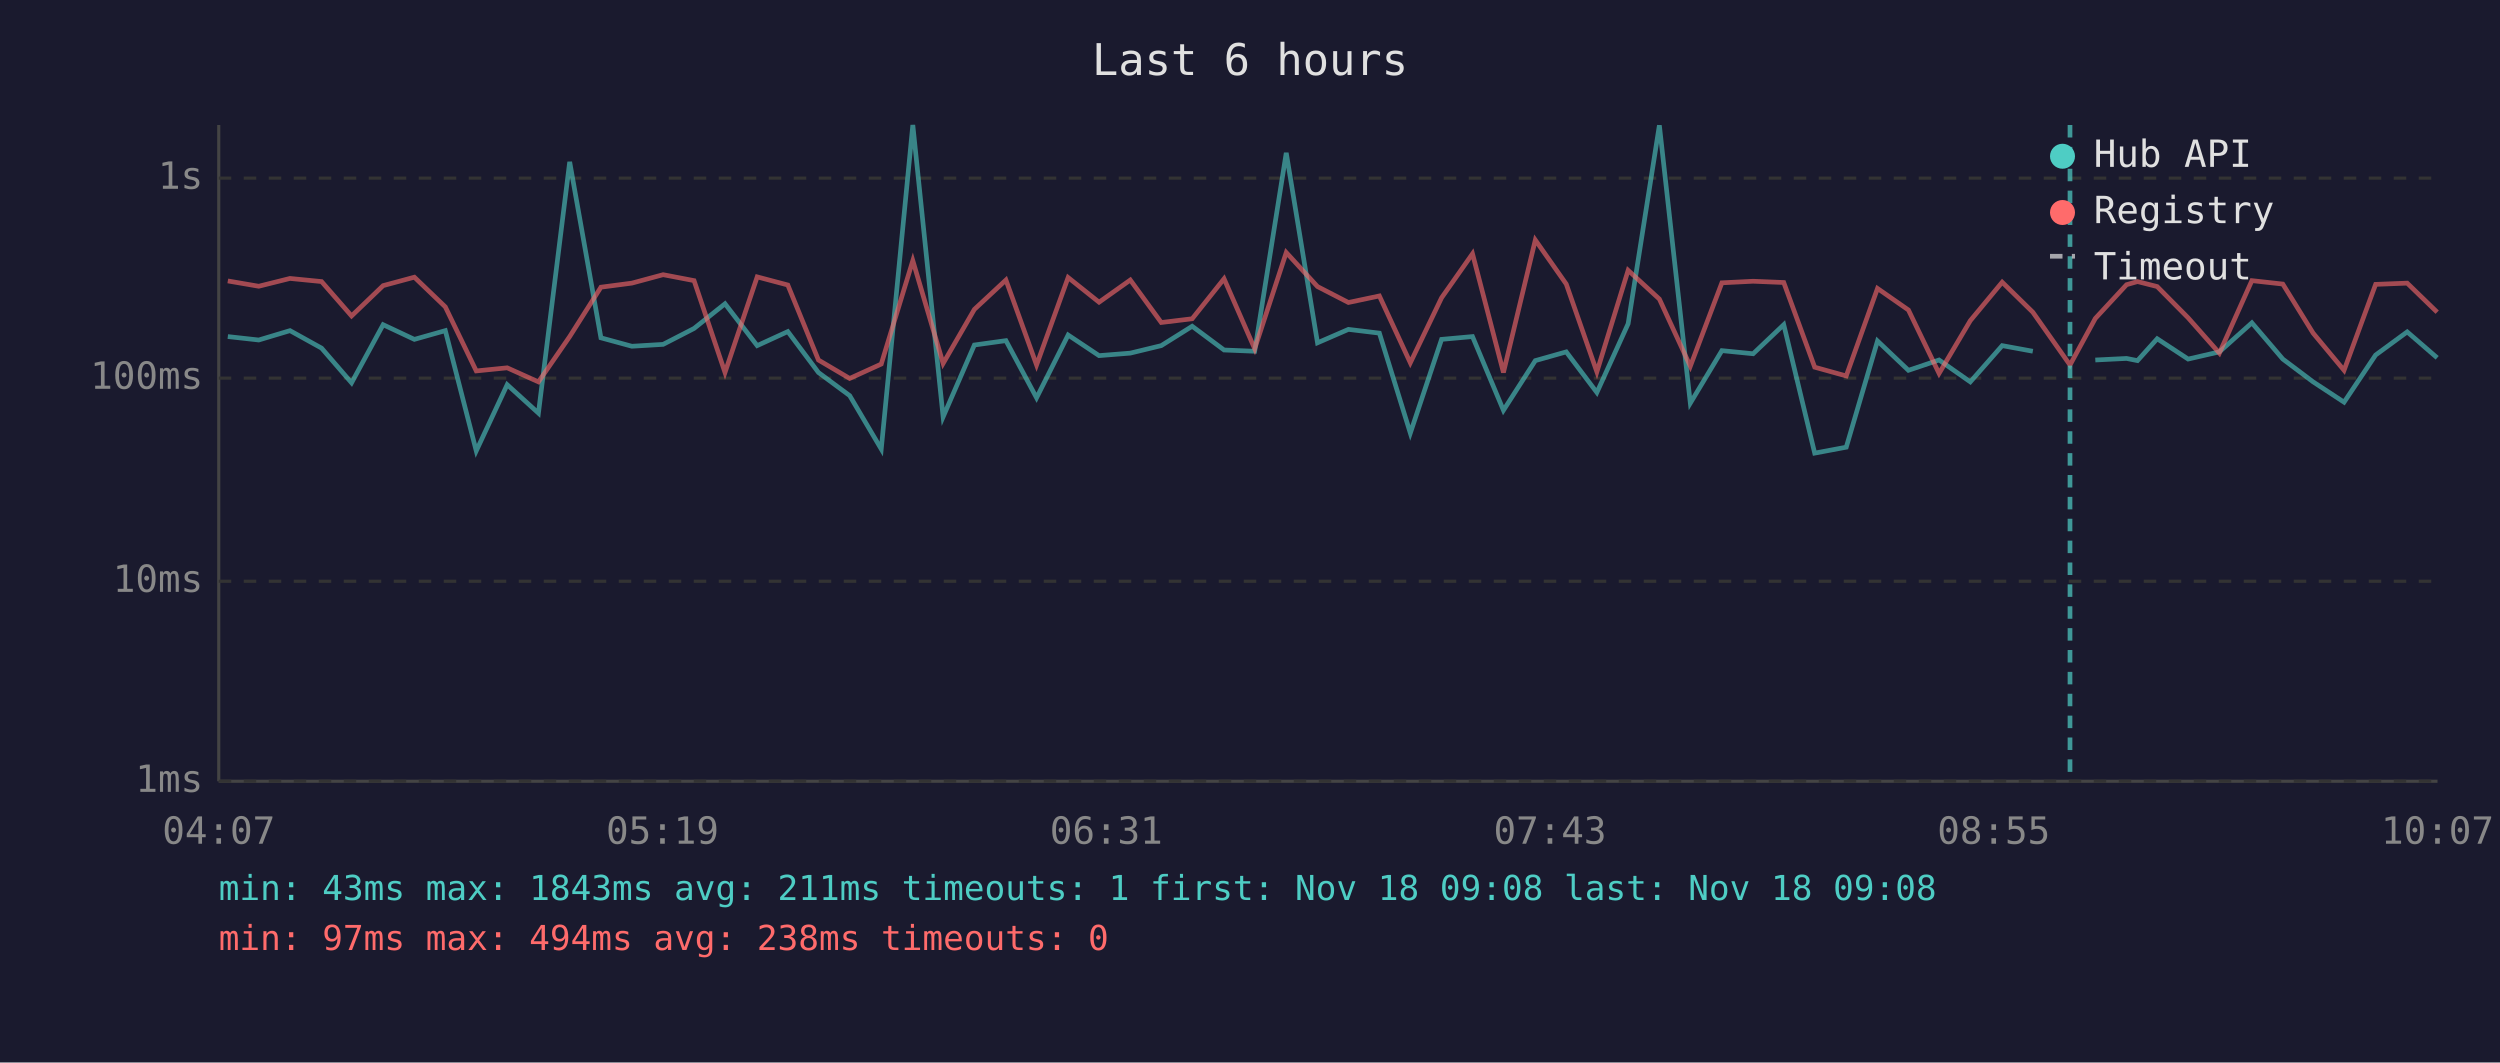
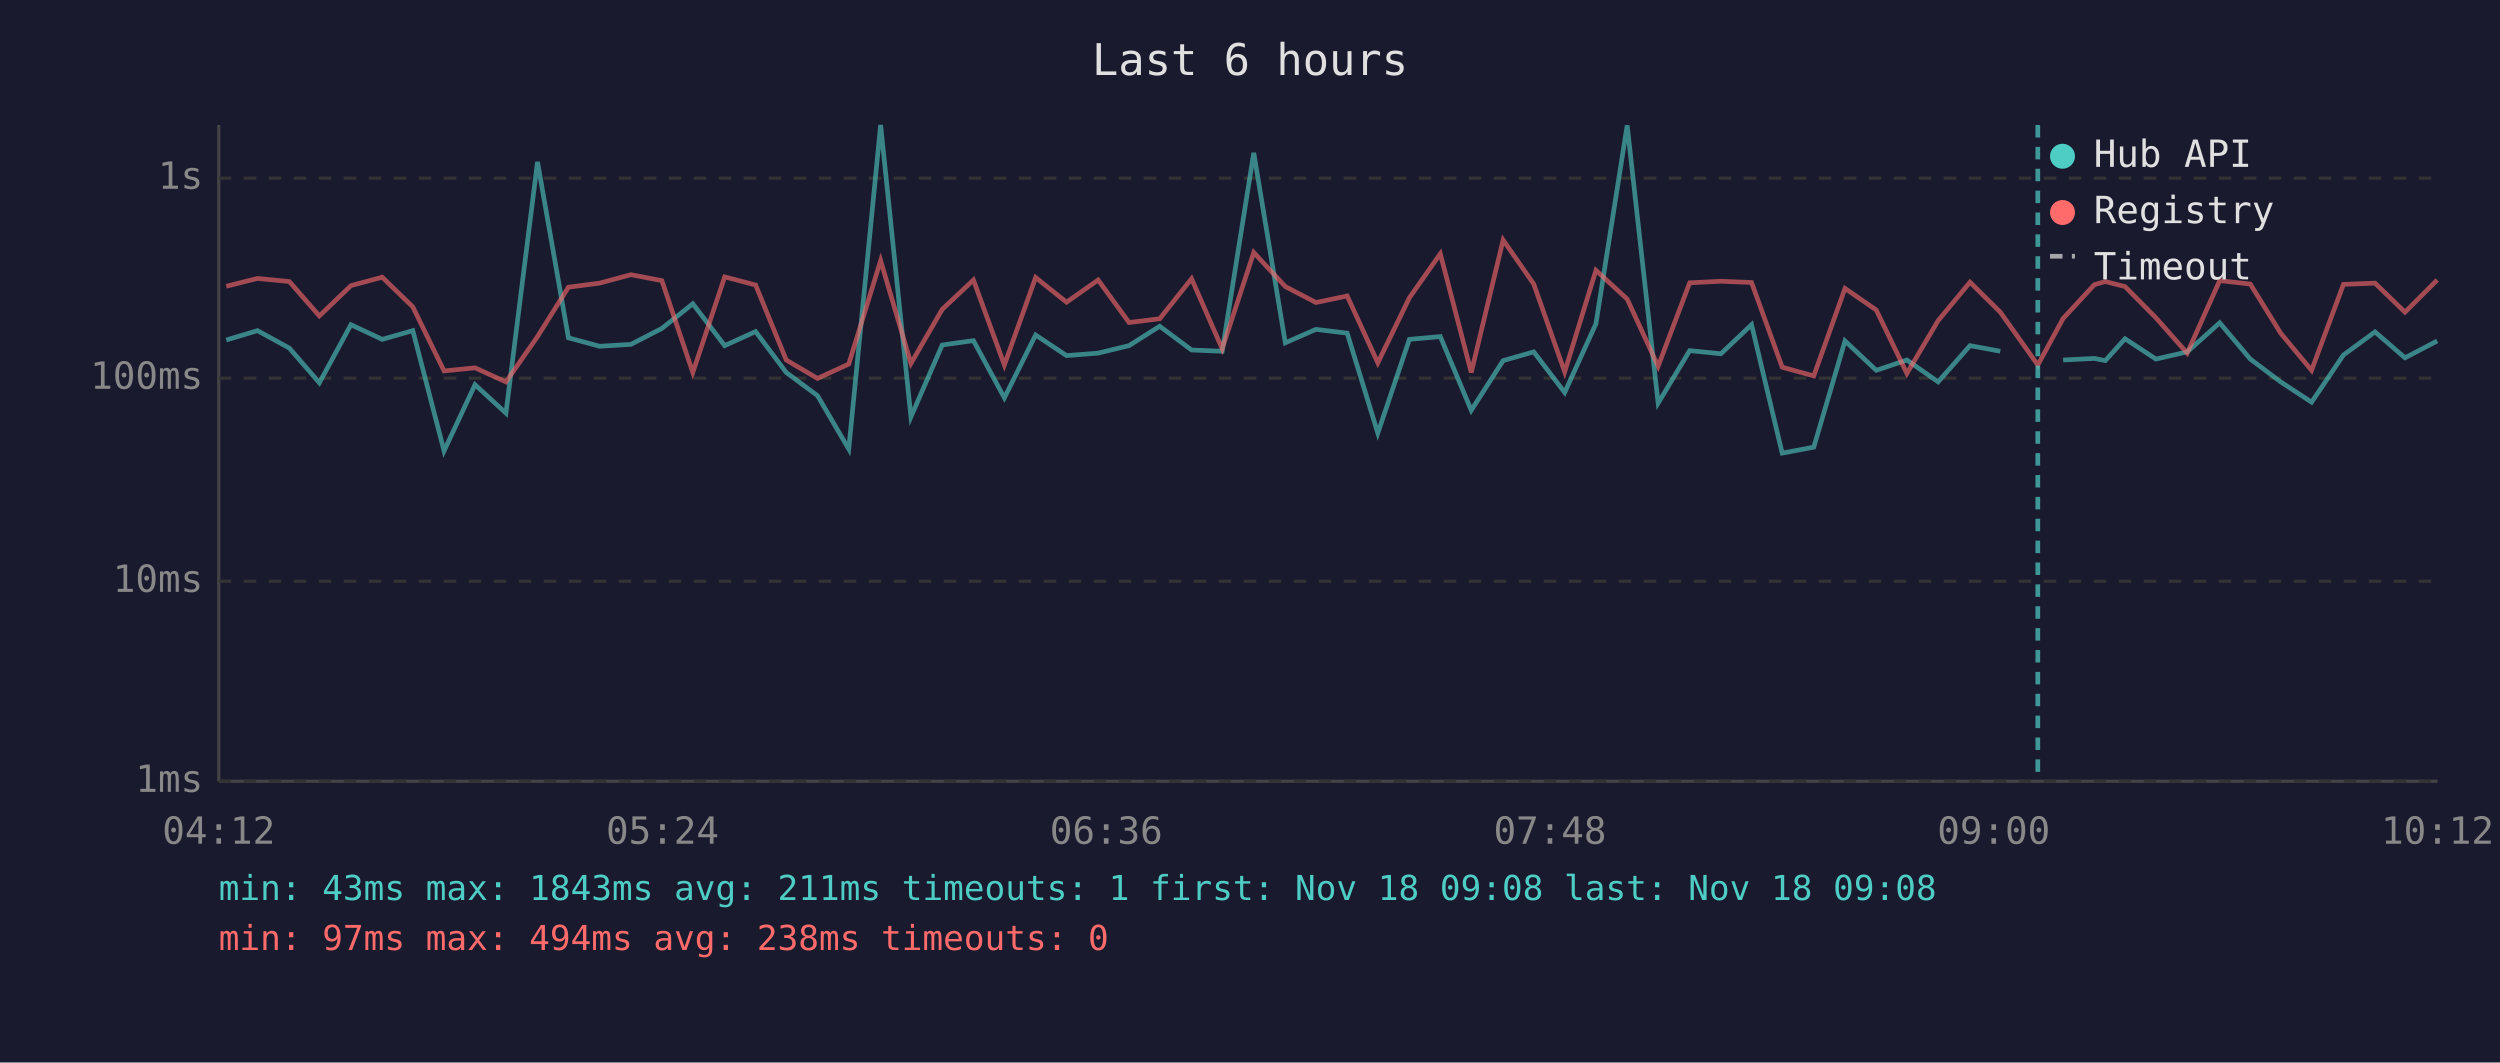
<svg xmlns="http://www.w3.org/2000/svg" viewBox="0 0 800 340" font-family="monospace" font-size="12">
  <rect width="800" height="340" fill="#1a1a2e" />
  <text x="400" y="24" fill="#e0e0e0" font-size="14" text-anchor="middle">Last 6 hours</text>
  <line x1="70" y1="40" x2="70" y2="250" stroke="#444" stroke-width="1" />
  <line x1="70" y1="250" x2="780" y2="250" stroke="#444" stroke-width="1" />
  <line x1="70" y1="250" x2="780" y2="250" stroke="#333" stroke-width="1" stroke-dasharray="4" />
  <text x="65" y="250" fill="#888" text-anchor="end" dominant-baseline="middle">1ms</text>
  <line x1="70" y1="186" x2="780" y2="186" stroke="#333" stroke-width="1" stroke-dasharray="4" />
  <text x="65" y="186" fill="#888" text-anchor="end" dominant-baseline="middle">10ms</text>
  <line x1="70" y1="121" x2="780" y2="121" stroke="#333" stroke-width="1" stroke-dasharray="4" />
  <text x="65" y="121" fill="#888" text-anchor="end" dominant-baseline="middle">100ms</text>
  <line x1="70" y1="57" x2="780" y2="57" stroke="#333" stroke-width="1" stroke-dasharray="4" />
  <text x="65" y="57" fill="#888" text-anchor="end" dominant-baseline="middle">1s</text>
-   <text x="70" y="270" fill="#888" text-anchor="middle">04:07</text>
-   <text x="212" y="270" fill="#888" text-anchor="middle">05:19</text>
-   <text x="354" y="270" fill="#888" text-anchor="middle">06:31</text>
-   <text x="496" y="270" fill="#888" text-anchor="middle">07:43</text>
-   <text x="638" y="270" fill="#888" text-anchor="middle">08:55</text>
-   <text x="780" y="270" fill="#888" text-anchor="middle">10:07</text>
-   <polyline points="72.9,107.7 82.8,108.8 92.8,105.8 102.9,111.4 112.5,122.5 122.6,103.9 132.6,108.6 142.5,105.8 152.4,144.3 162.3,123.1 172.3,132.2 182.3,51.8 192.3,108.1 202.2,110.8 212.2,110.2 222.1,105.1 232.0,97.2 242.3,110.6 252.1,106.1 261.9,119.2 271.9,126.6 282.0,143.7 292.1,40.0 301.8,133.4 311.8,110.4 321.9,109.0 331.7,127.3 341.8,107.2 351.7,113.8 361.7,113.0 371.6,110.6 381.5,104.4 391.7,112.0 401.5,112.4 411.6,48.9 421.6,109.7 431.5,105.4 441.4,106.6 451.3,138.6 461.3,108.6 471.2,107.7 481.1,131.3 491.3,115.4 501.2,112.6 511.0,125.6 521.0,103.6 531.0,40.1 540.9,129.0 551.0,112.2 561.0,113.2 570.8,103.9 580.7,145.0 590.8,143.1 600.8,109.1 610.7,118.5 620.5,115.2 630.5,122.2 640.7,110.6 650.5,112.4" fill="none" stroke="#4ecdc4" stroke-width="1.5" opacity="0.6" />
-   <polyline points="670.5,115.2 680.5,114.7 684.0,115.4 690.3,108.4 700.2,114.9 710.2,112.6 720.6,103.3 730.5,114.9 740.2,122.2 750.1,128.7 760.2,113.6 770.3,106.2 779.9,114.5" fill="none" stroke="#4ecdc4" stroke-width="1.5" opacity="0.6" />
-   <polyline points="72.9,89.9 82.8,91.6 92.8,89.1 102.9,90.1 112.5,101.1 122.6,91.4 132.6,88.7 142.5,98.2 152.4,118.7 162.3,117.7 172.3,122.2 182.3,107.7 192.3,91.9 202.2,90.6 212.2,87.9 222.1,89.8 232.0,119.2 242.3,88.6 252.1,91.2 261.9,115.2 271.9,121.1 282.0,116.5 292.1,83.4 301.8,116.3 311.8,99.0 321.9,89.6 331.7,116.8 341.8,88.8 351.7,96.7 361.7,89.6 371.6,103.2 381.5,102.0 391.7,89.2 401.5,111.6 411.6,80.8 421.6,91.7 431.5,96.8 441.4,94.7 451.3,116.1 461.3,95.3 471.2,81.2 481.1,119.2 491.3,76.8 501.2,90.9 511.0,119.0 521.0,86.5 531.0,95.7 540.9,117.2 551.0,90.5 561.0,90.0 570.8,90.4 580.7,117.5 590.8,120.3 600.8,92.3 610.7,99.2 620.5,119.5 630.5,102.6 640.7,90.3 650.5,99.9 662.4,116.8 670.5,101.9 680.5,91.1 684.0,90.1 690.3,91.7 700.2,101.7 710.2,113.0 720.6,89.8 730.5,90.9 740.2,106.6 750.1,118.5 760.2,91.0 770.3,90.6 779.9,99.9" fill="none" stroke="#ff6b6b" stroke-width="1.5" opacity="0.6" />
-   <line x1="662.4" y1="40" x2="662.4" y2="250" stroke="#4ecdc4" stroke-width="1.5" stroke-dasharray="4,3" opacity="0.7" />
+   <text x="70" y="270" fill="#888" text-anchor="middle">04:12</text>
+   <text x="212" y="270" fill="#888" text-anchor="middle">05:24</text>
+   <text x="354" y="270" fill="#888" text-anchor="middle">06:36</text>
+   <text x="496" y="270" fill="#888" text-anchor="middle">07:48</text>
+   <text x="638" y="270" fill="#888" text-anchor="middle">09:00</text>
+   <text x="780" y="270" fill="#888" text-anchor="middle">10:12</text>
+   <polyline points="72.4,108.8 82.4,105.8 92.6,111.4 102.2,122.5 112.3,103.9 122.3,108.6 132.1,105.8 142.1,144.3 152.0,123.1 161.9,132.2 172.0,51.8 181.9,108.1 191.9,110.8 201.9,110.2 211.8,105.1 221.7,97.2 231.9,110.6 241.8,106.1 251.6,119.2 261.6,126.6 271.6,143.7 281.8,40.0 291.5,133.4 301.5,110.4 311.5,109.0 321.4,127.3 331.4,107.2 341.3,113.8 351.4,113.0 361.3,110.6 371.1,104.4 381.3,112.0 391.1,112.4 401.2,48.9 411.3,109.7 421.1,105.4 431.1,106.6 440.9,138.6 451.0,108.6 460.9,107.7 470.8,131.3 481.0,115.4 490.8,112.6 500.7,125.6 510.7,103.6 520.7,40.1 530.6,129.0 540.7,112.2 550.7,113.2 560.5,103.9 570.3,145.0 580.4,143.1 590.4,109.1 600.4,118.5 610.2,115.2 620.2,122.2 630.4,110.6 640.1,112.4" fill="none" stroke="#4ecdc4" stroke-width="1.5" opacity="0.6" />
+   <polyline points="660.2,115.2 670.2,114.7 673.7,115.4 680.0,108.4 689.9,114.9 699.9,112.6 710.3,103.3 720.1,114.9 729.8,122.2 739.7,128.7 749.9,113.6 760.0,106.2 769.6,114.5 779.9,109.1" fill="none" stroke="#4ecdc4" stroke-width="1.5" opacity="0.6" />
+   <polyline points="72.4,91.6 82.4,89.1 92.6,90.1 102.2,101.1 112.3,91.4 122.3,88.7 132.1,98.2 142.1,118.7 152.0,117.7 161.9,122.2 172.0,107.7 181.9,91.9 191.9,90.6 201.9,87.9 211.8,89.8 221.7,119.2 231.9,88.6 241.8,91.2 251.6,115.2 261.6,121.1 271.6,116.5 281.8,83.4 291.5,116.3 301.5,99.0 311.5,89.6 321.4,116.8 331.4,88.8 341.3,96.7 351.4,89.6 361.3,103.2 371.1,102.0 381.3,89.2 391.1,111.6 401.2,80.8 411.3,91.7 421.1,96.8 431.1,94.7 440.9,116.1 451.0,95.3 460.9,81.2 470.8,119.2 481.0,76.8 490.8,90.9 500.7,119.0 510.7,86.5 520.7,95.7 530.6,117.2 540.7,90.5 550.7,90.0 560.5,90.4 570.3,117.5 580.4,120.3 590.4,92.3 600.4,99.2 610.2,119.5 620.2,102.6 630.4,90.3 640.1,99.9 652.1,116.8 660.2,101.9 670.2,91.1 673.7,90.1 680.0,91.7 689.9,101.7 699.9,113.0 710.3,89.8 720.1,90.9 729.8,106.6 739.7,118.5 749.9,91.0 760.0,90.6 769.6,99.9 779.9,89.6" fill="none" stroke="#ff6b6b" stroke-width="1.5" opacity="0.6" />
+   <line x1="652.1" y1="40" x2="652.1" y2="250" stroke="#4ecdc4" stroke-width="1.5" stroke-dasharray="4,3" opacity="0.7" />
  <circle cx="660" cy="50" r="4" fill="#4ecdc4" />
  <text x="670" y="50" fill="#e0e0e0" dominant-baseline="middle">Hub API</text>
  <circle cx="660" cy="68" r="4" fill="#ff6b6b" />
  <text x="670" y="68" fill="#e0e0e0" dominant-baseline="middle">Registry</text>
  <line x1="656" y1="82" x2="664" y2="82" stroke="#e0e0e0" stroke-width="1.5" stroke-dasharray="4,3" opacity="0.7" />
  <text x="670" y="86" fill="#e0e0e0" dominant-baseline="middle">Timeout</text>
  <text x="70" y="288" fill="#4ecdc4" font-size="11">min: 43ms  max: 1843ms  avg: 211ms  timeouts: 1  first: Nov 18 09:08  last: Nov 18 09:08</text>
  <text x="70" y="304" fill="#ff6b6b" font-size="11">min: 97ms  max: 494ms  avg: 238ms  timeouts: 0</text>
</svg>
